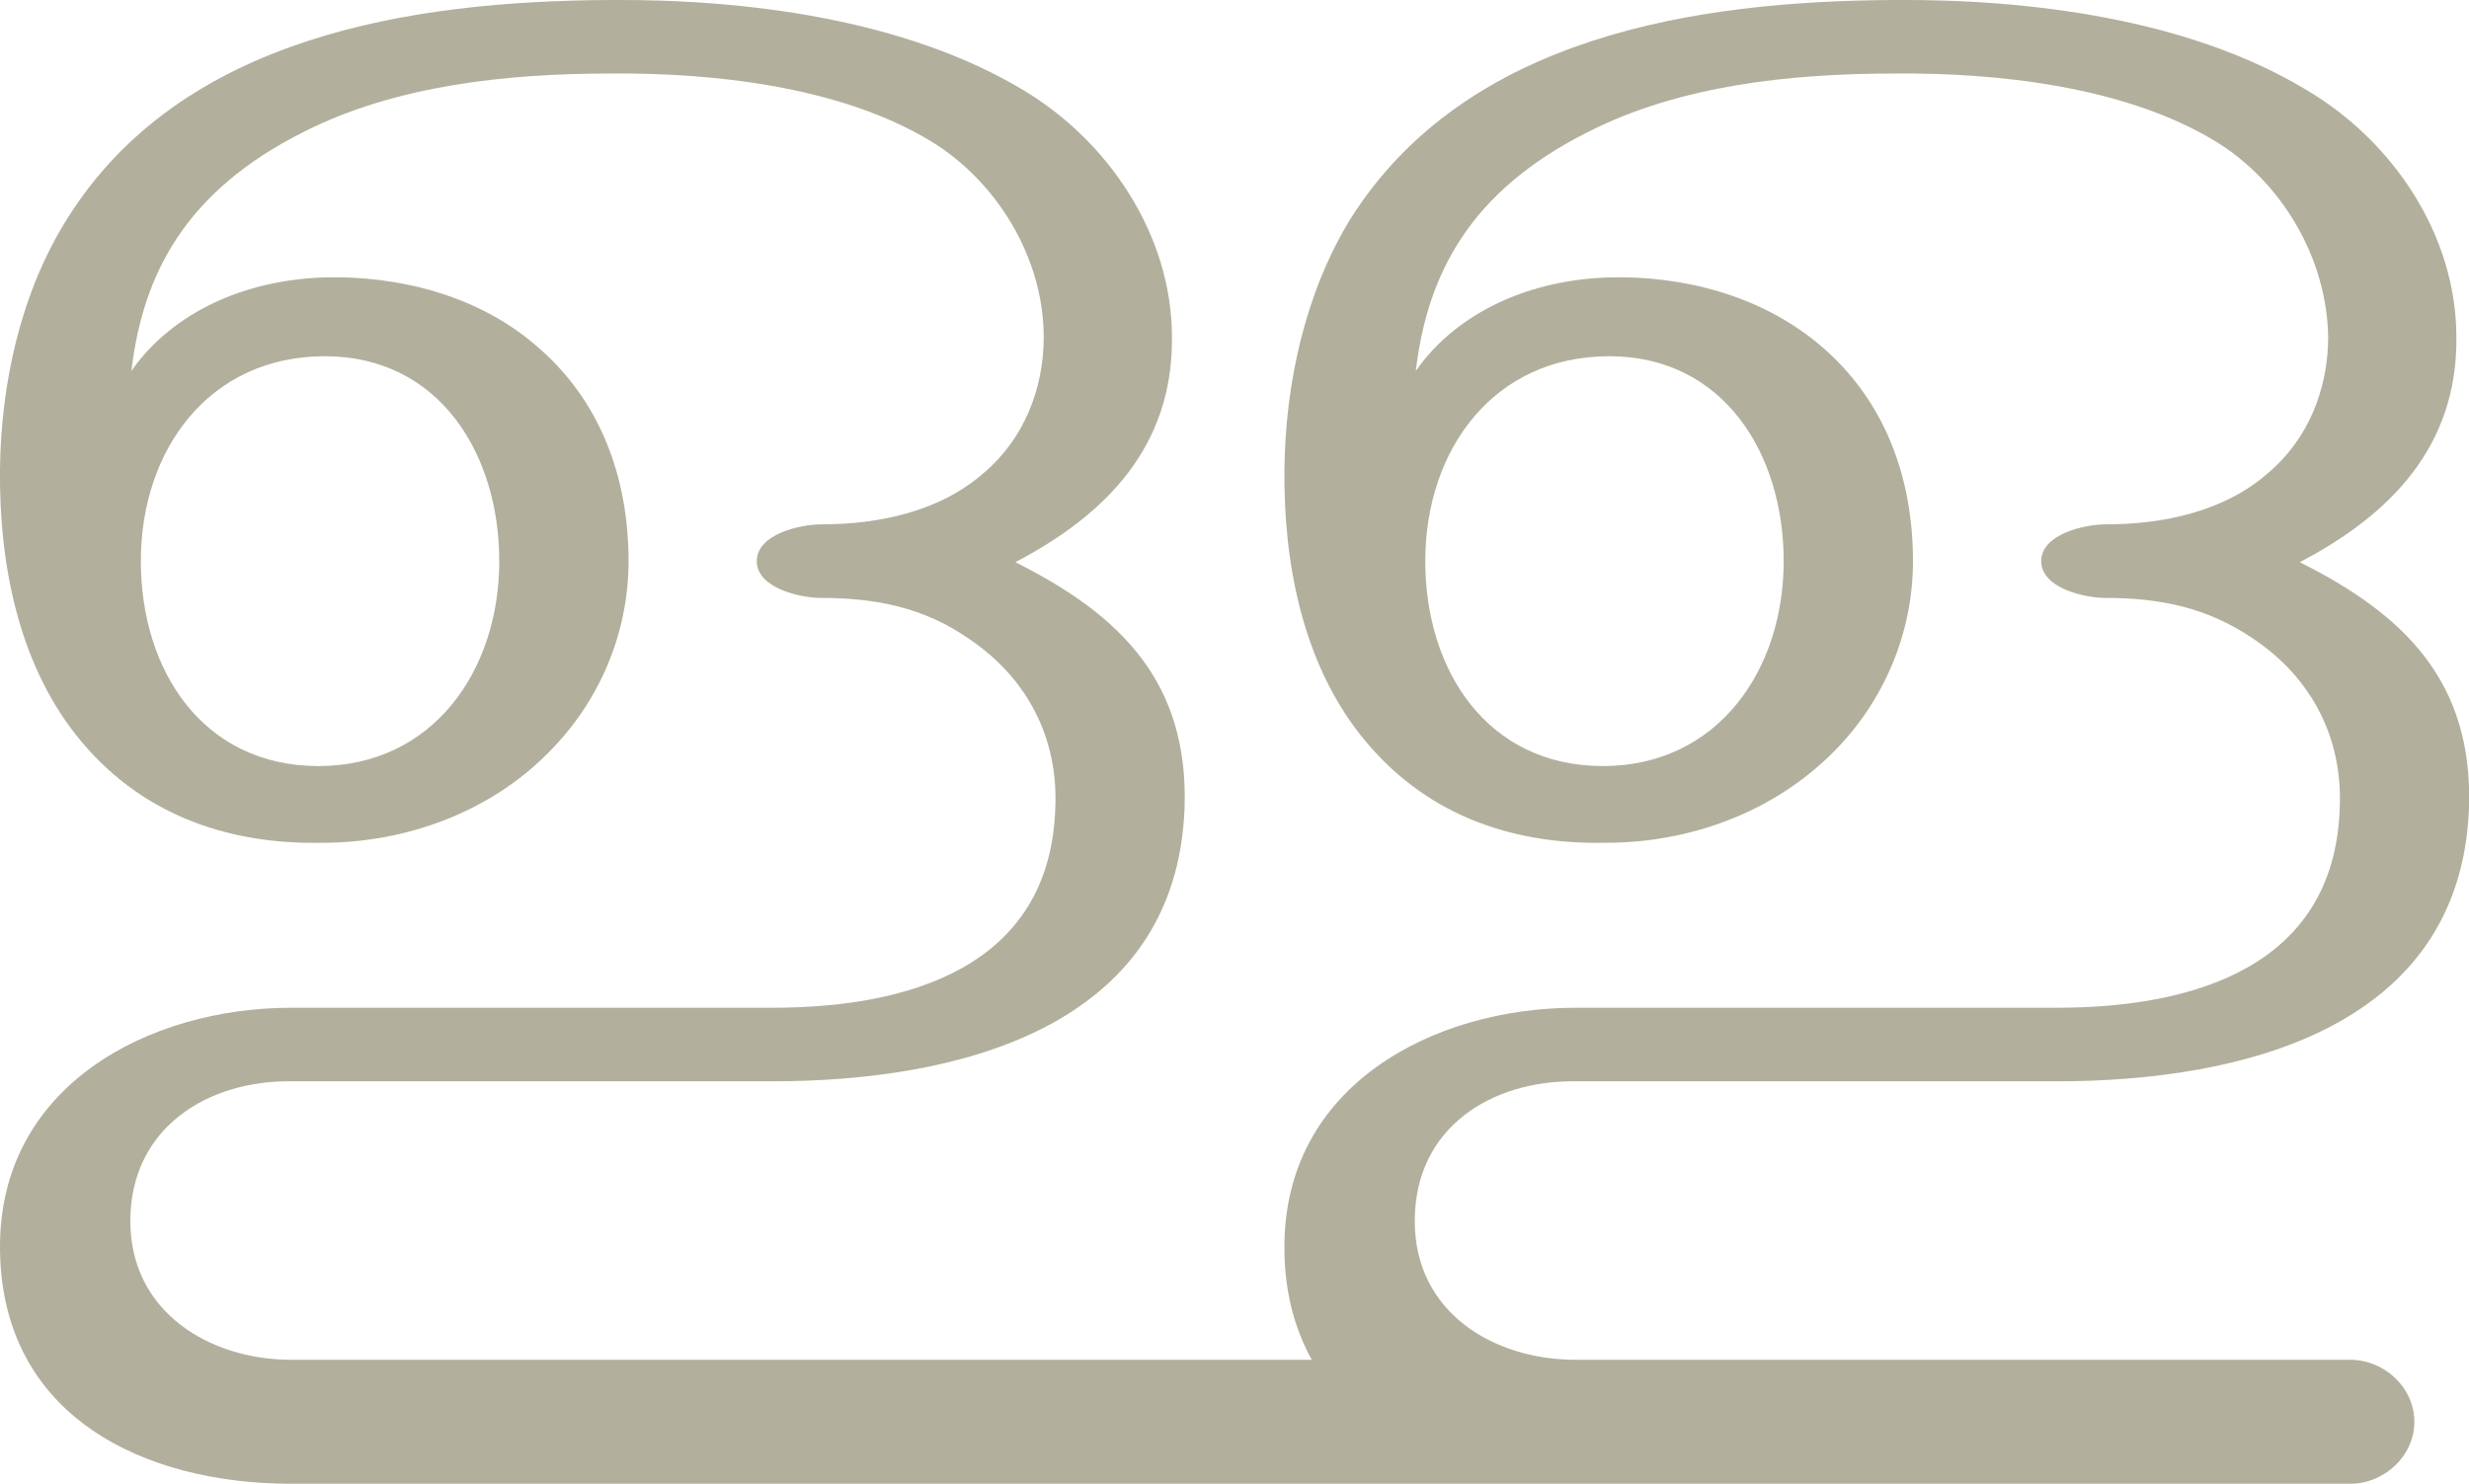
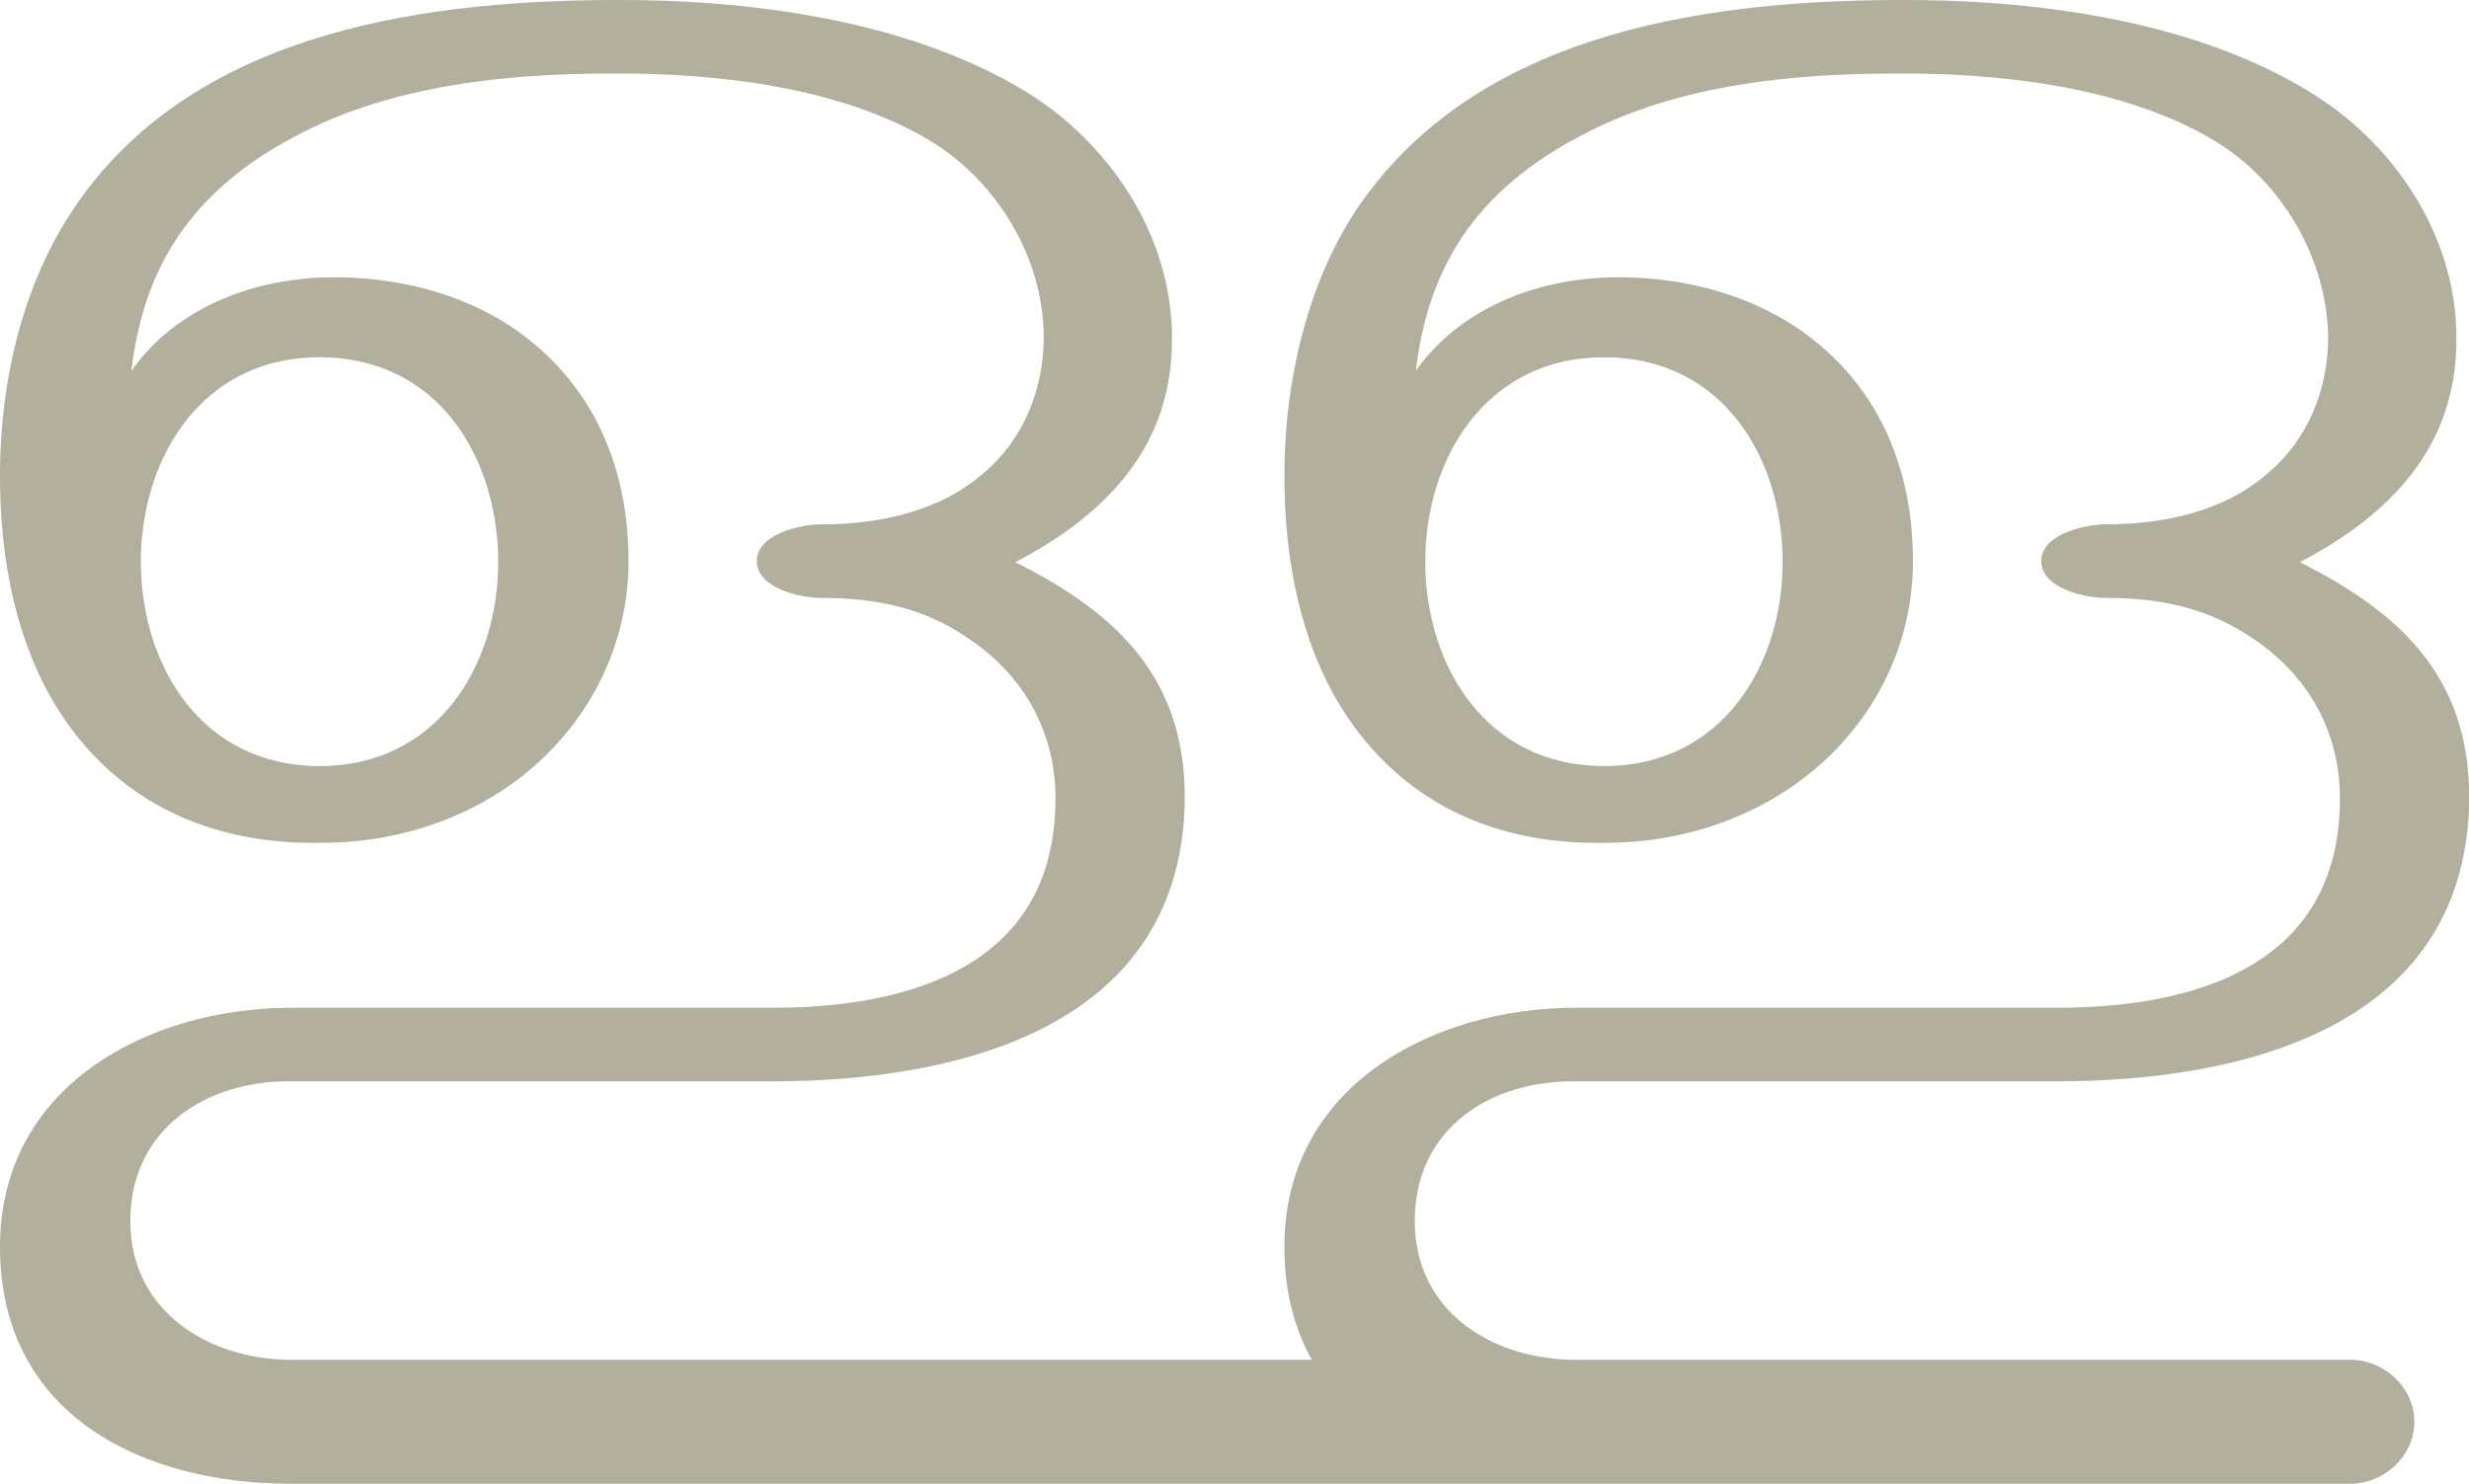
<svg xmlns="http://www.w3.org/2000/svg" xml:space="preserve" width="2349px" height="1412px" version="1.1" style="shape-rendering:geometricPrecision; text-rendering:geometricPrecision; image-rendering:optimizeQuality; fill-rule:evenodd; clip-rule:evenodd" viewBox="0 0 2349 1412">
  <defs>
    <style type="text/css">
   
    .fil0 {fill:#B2B09C;fill-rule:nonzero}
   
  </style>
  </defs>
  <g id="Layer_x0020_1">
-     <path class="fil0" d="M1285 208c-43,70 -62,156 -63,238 -1,89 17,183 72,253 59,75 142,105 234,103 80,0 159,-29 216,-86 48,-48 76,-113 76,-182 0,-80 -27,-154 -89,-206 -56,-47 -130,-66 -201,-64 -85,3 -149,40 -183,89 11,-93 52,-171 163,-227 88,-45 194,-56 292,-56 97,-1 219,12 305,64 63,38 107,111 108,187 0,49 -19,97 -57,129 -42,37 -100,49 -155,49 -19,0 -61,9 -61,35 0,26 42,35 61,35 52,0 97,9 141,39 55,37 85,94 82,161 -5,152 -141,190 -269,190l-458 0c-135,0 -278,74 -277,229 0,42 10,77 26,106l-971 0c-77,0 -153,-45 -153,-132 0,-89 74,-134 153,-133l458 0c173,0 384,-49 392,-260 4,-120 -61,-184 -161,-234 86,-45 150,-110 149,-214 0,-98 -61,-187 -141,-235 -113,-68 -265,-87 -394,-86 -188,1 -407,34 -516,208 -44,70 -63,156 -64,238 -1,89 17,183 72,253 59,75 143,105 235,103 79,0 159,-29 215,-86 48,-48 76,-113 76,-182 0,-80 -27,-154 -89,-206 -55,-47 -130,-66 -201,-64 -85,3 -149,40 -183,89 11,-93 52,-171 163,-227 88,-45 195,-56 292,-56 97,-1 219,12 305,64 63,38 108,111 108,187 0,49 -19,97 -57,129 -42,37 -100,49 -155,49 -19,0 -61,9 -61,35 0,26 42,35 61,35 52,0 98,9 141,39 55,37 85,94 82,161 -5,152 -141,190 -269,190l-458 0c-135,0 -278,74 -277,229 1,160 137,224 277,224l1959 0c32,0 61,-26 61,-59 0,-33 -29,-59 -61,-59l-737 0c-78,0 -153,-45 -153,-132 0,-89 73,-134 153,-133l458 0c173,0 384,-49 392,-260 4,-120 -61,-184 -161,-234 86,-45 150,-110 149,-214 0,-98 -61,-187 -142,-235 -112,-68 -264,-87 -393,-86 -188,1 -407,34 -517,208zm-1151 326c0,-106 65,-195 175,-195 109,0 166,93 166,195 0,104 -63,195 -172,195 -110,0 -169,-91 -169,-195zm1222 0c0,-106 65,-195 175,-195 109,0 166,93 166,195 0,104 -63,195 -172,195 -110,0 -169,-91 -169,-195z" />
+     <path class="fil0" d="M1285 208c-43,70 -62,156 -63,238 -1,89 17,183 72,253 59,75 142,105 234,103 80,0 159,-29 216,-86 48,-48 76,-113 76,-182 0,-80 -27,-154 -89,-206 -56,-47 -130,-66 -201,-64 -85,3 -149,40 -183,89 11,-93 52,-171 163,-227 88,-45 194,-56 292,-56 97,-1 219,12 305,64 63,38 107,111 108,187 0,49 -19,97 -57,129 -42,37 -100,49 -155,49 -19,0 -61,9 -61,35 0,26 42,35 61,35 52,0 97,9 141,39 55,37 85,94 82,161 -5,152 -141,190 -269,190l-458 0c-135,0 -278,74 -277,229 0,42 10,77 26,106l-971 0c-77,0 -153,-45 -153,-132 0,-89 74,-134 153,-133l458 0c173,0 384,-49 392,-260 4,-120 -61,-184 -161,-234 86,-45 150,-110 149,-214 0,-98 -61,-187 -141,-235 -113,-68 -265,-87 -394,-86 -188,1 -407,34 -516,208 -44,70 -63,156 -64,238 -1,89 17,183 72,253 59,75 143,105 235,103 79,0 159,-29 215,-86 48,-48 76,-113 76,-182 0,-80 -27,-154 -89,-206 -55,-47 -130,-66 -201,-64 -85,3 -149,40 -183,89 11,-93 52,-171 163,-227 88,-45 195,-56 292,-56 97,-1 219,12 305,64 63,38 108,111 108,187 0,49 -19,97 -57,129 -42,37 -100,49 -155,49 -19,0 -61,9 -61,35 0,26 42,35 61,35 52,0 98,9 141,39 55,37 85,94 82,161 -5,152 -141,190 -269,190l-458 0c-135,0 -278,74 -277,229 1,160 137,224 277,224l1959 0c32,0 61,-26 61,-59 0,-33 -29,-59 -61,-59l-737 0c-78,0 -153,-45 -153,-132 0,-89 73,-134 153,-133l458 0c173,0 384,-49 392,-260 4,-120 -61,-184 -161,-234 86,-45 150,-110 149,-214 0,-98 -61,-187 -142,-235 -112,-68 -264,-87 -393,-86 -188,1 -407,34 -517,208zm241 132c114,0 170,97 170,195 0,97 -57,194 -170,194 -112,0 -169,-95 -170,-192 -1,-98 56,-197 170,-197zm-1222 0c114,0 170,97 170,195 0,97 -57,194 -170,194 -112,0 -169,-95 -170,-192 -1,-98 56,-197 170,-197z" />
  </g>
</svg>
